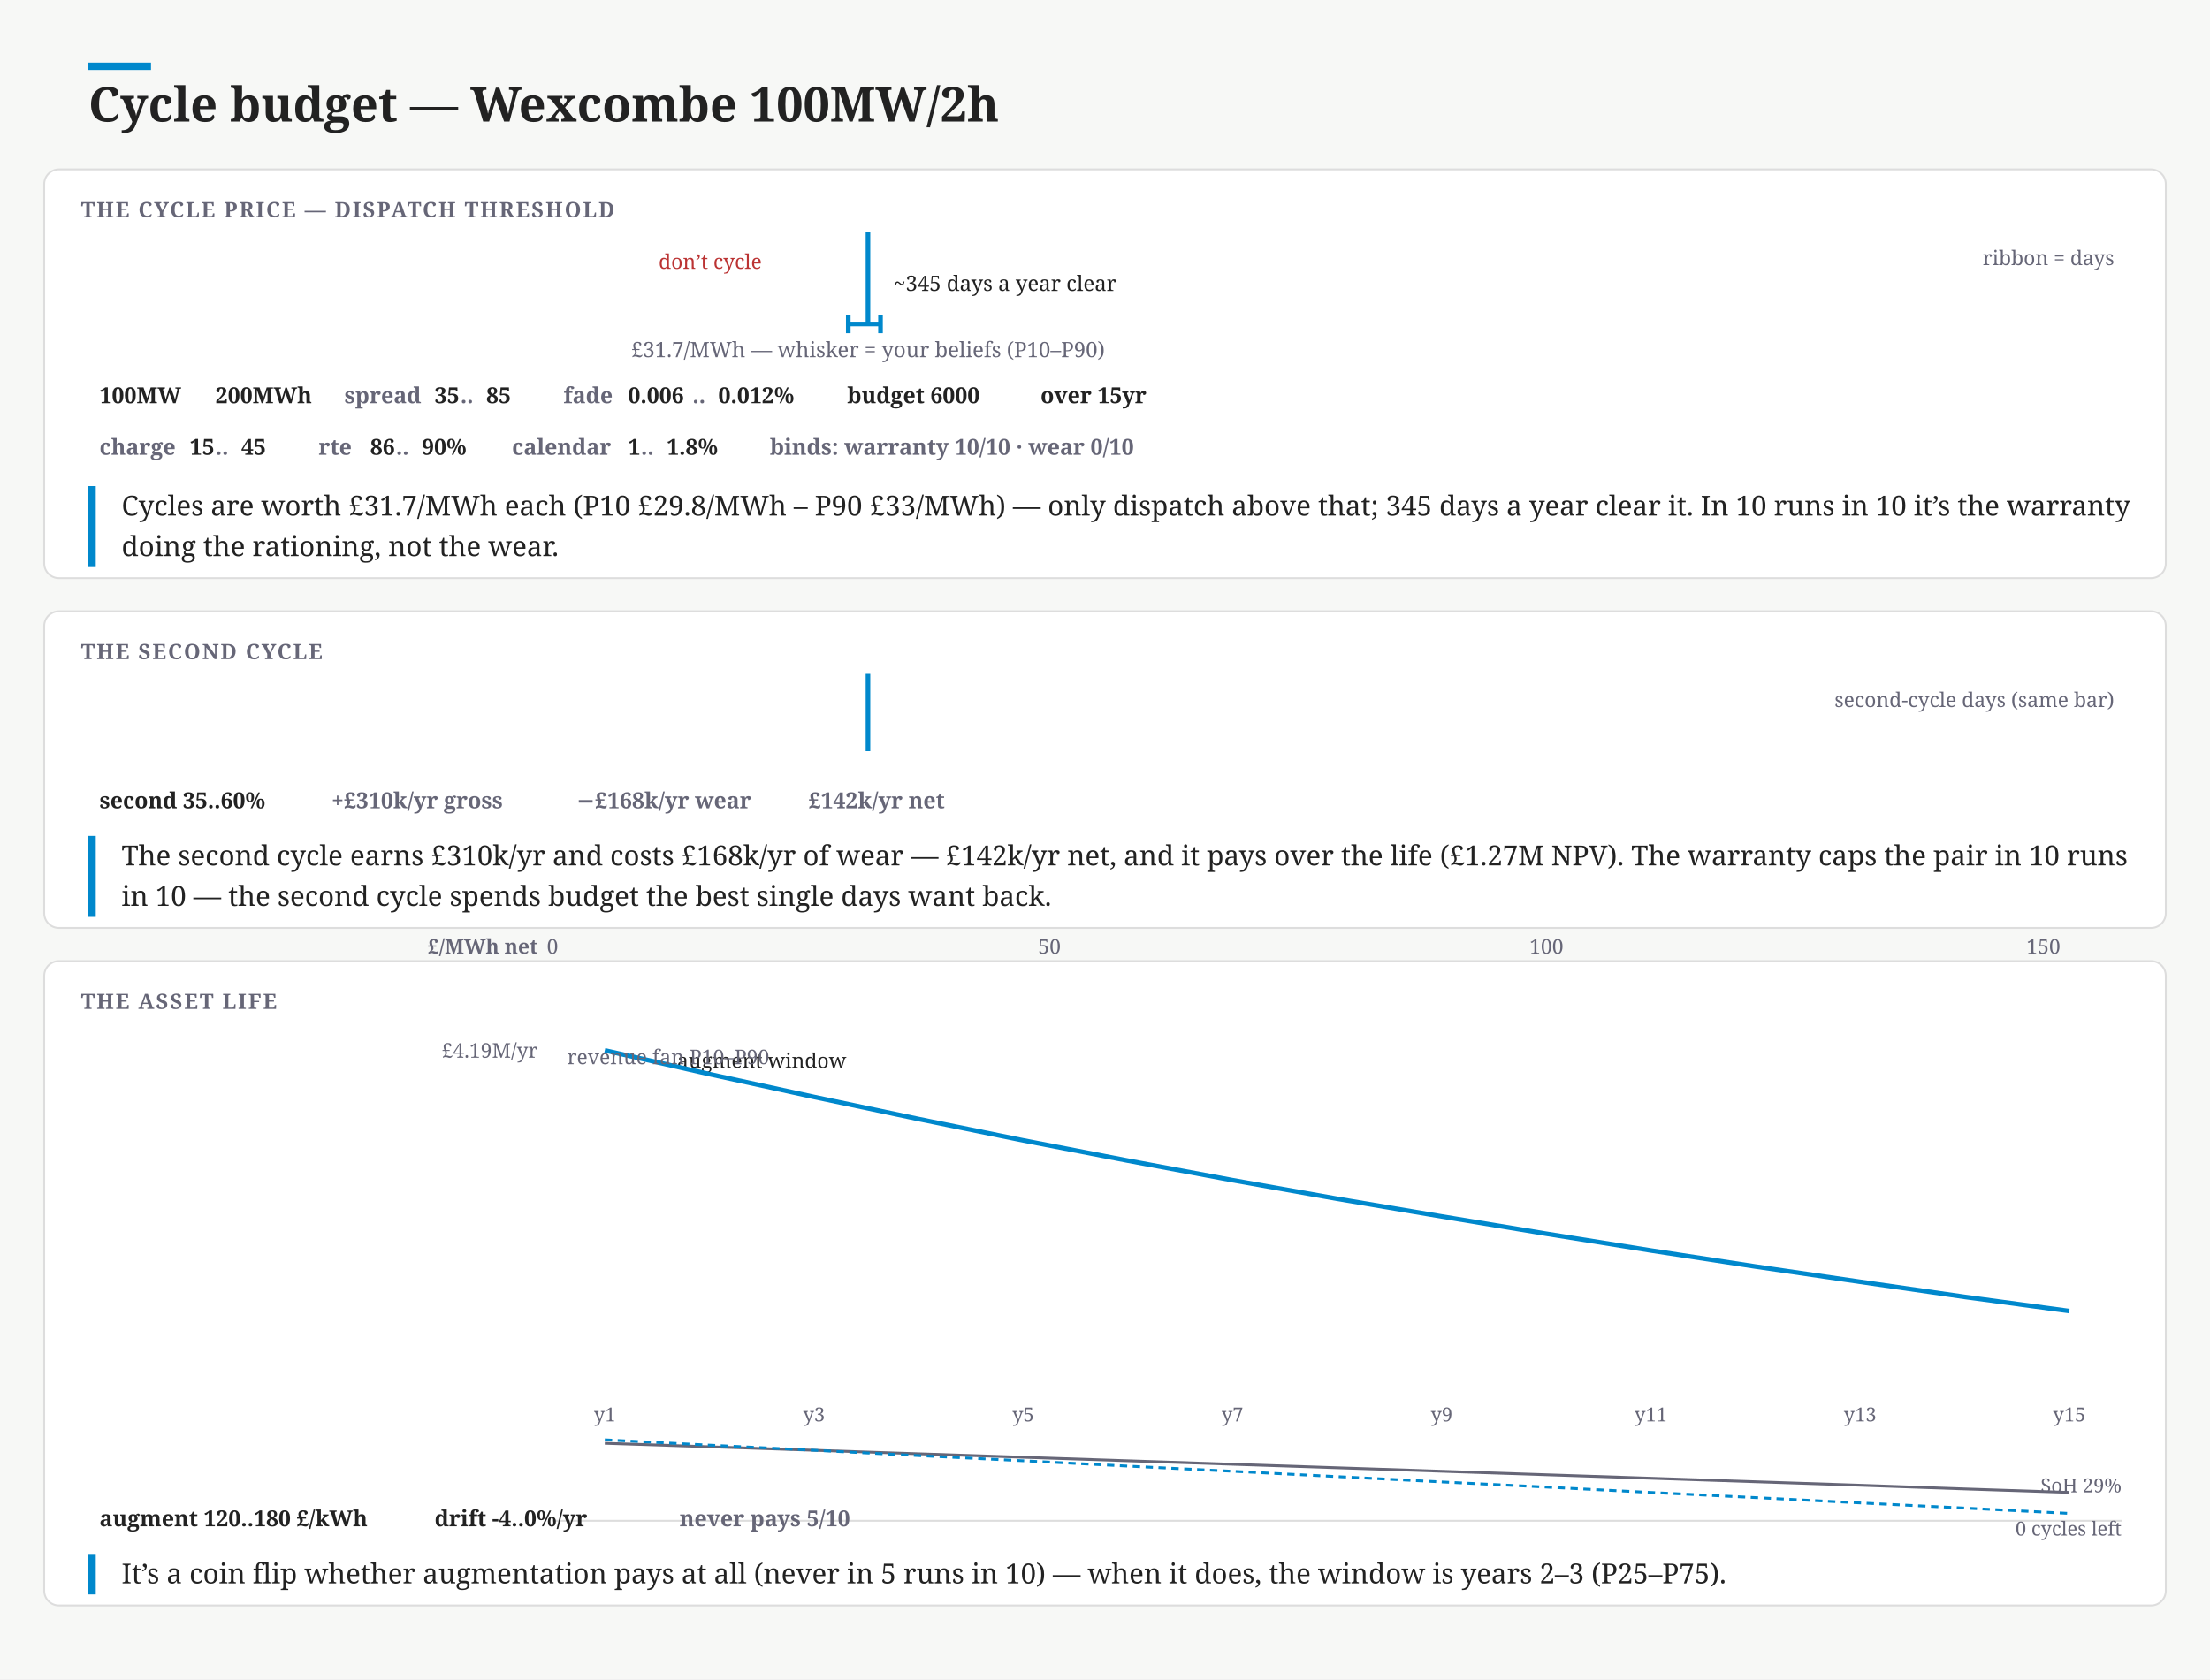
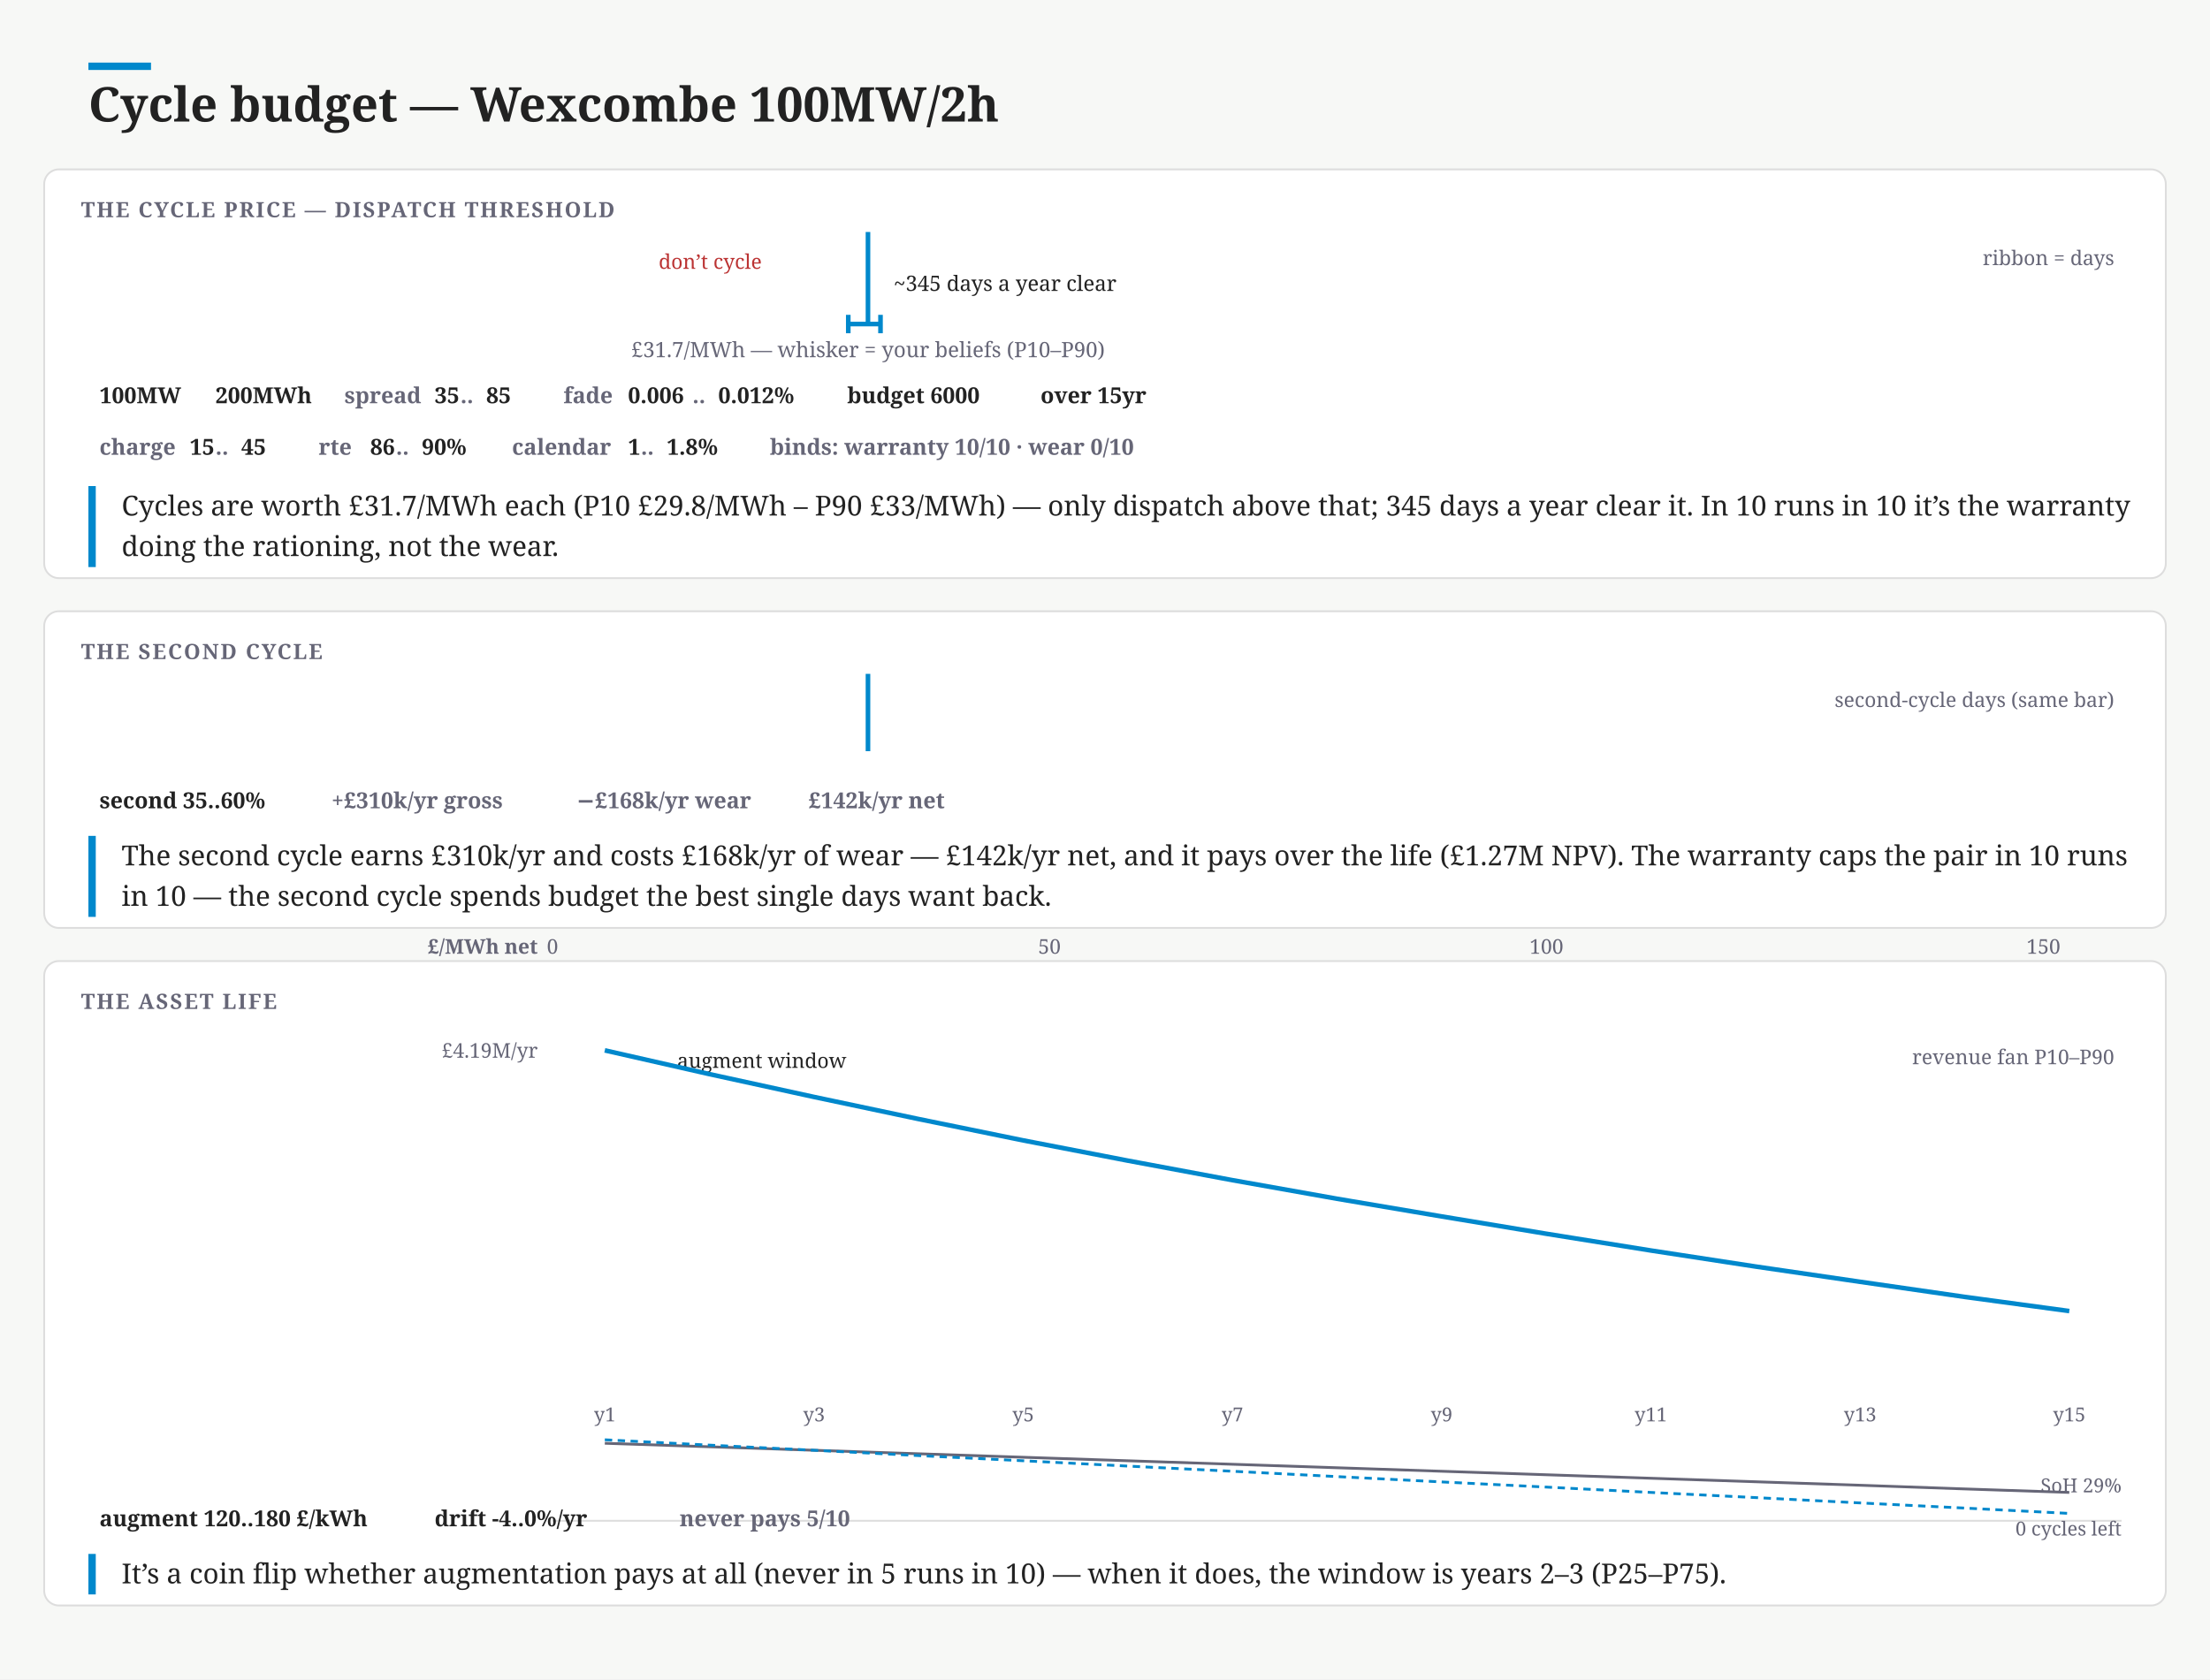
<svg xmlns="http://www.w3.org/2000/svg" width="1200" height="912" viewBox="0 0 1200 912" font-family="Charter,Georgia,serif">
  <rect width="1200" height="912" fill="#f7f8f6" />
  <rect x="48" y="34" width="34" height="4" fill="#08c" />
  <text x="48" y="66" font-size="26" font-weight="700" fill="#222">Cycle budget — Wexcombe 100MW/2h</text>
  <rect x="24" y="92" width="1152" height="222" rx="8" fill="#fff" stroke="#ddd" />
  <text x="44" y="118" font-size="11.5" font-weight="700" letter-spacing=".08em" fill="#667">THE CYCLE PRICE — DISPATCH THRESHOLD</text>
  <rect x="300" y="132" width="171.3" height="34" fill="none" />
  <text x="385.65" y="146" font-size="11" text-anchor="middle" fill="#b33">don’t cycle</text>
  <path d="M300 166 L306.7 166.0 L320.0 166.0 L333.3 166.0 L346.6 166.0 L359.9 166.0 L373.2 165.6 L386.5 166.0 L399.8 165.6 L413.2 166.0 L426.5 163.1 L439.8 161.9 L453.1 156.5 L466.4 157.3 L479.7 150.2 L493.0 145.7 L506.3 143.6 L519.7 144.0 L533.0 139.9 L546.3 136.1 L559.6 132.0 L572.9 141.5 L586.2 139.5 L599.5 142.0 L612.8 143.6 L626.2 146.5 L639.5 149.8 L652.8 155.6 L666.1 151.9 L679.4 154.0 L692.7 157.3 L706.0 155.6 L719.3 161.0 L732.7 159.8 L746.0 161.9 L759.3 163.1 L772.6 162.3 L785.9 164.3 L799.2 163.5 L812.5 165.6 L825.8 166.0 L839.2 165.2 L852.5 165.6 L865.8 165.2 L879.1 166.0 L892.4 166.0 L905.7 166.0 L919.0 166.0 L932.3 166.0 L945.7 166.0 L959.0 166.0 L972.3 166.0 L985.6 166.0 L998.9 166.0 L1012.2 166.0 L1025.5 166.0 L1038.8 166.0 L1052.2 165.6 L1065.5 166.0 L1078.8 166.0 L1092.1 166.0 L1105.4 166.0 L1118.7 165.6 L1132.0 166.0 L1145.3 166.0 L1152 166 Z" fill="none" stroke="none" />
  <text x="1148" y="144" font-size="11" text-anchor="end" fill="#667">ribbon = days</text>
  <line x1="471.3" y1="126" x2="471.3" y2="176" stroke="#08c" stroke-width="2.5" />
  <line x1="460.6" y1="176" x2="478.1" y2="176" stroke="#08c" stroke-width="2.5" />
  <line x1="460.6" y1="171" x2="460.6" y2="181" stroke="#08c" stroke-width="2.5" />
  <line x1="478.1" y1="171" x2="478.1" y2="181" stroke="#08c" stroke-width="2.5" />
  <text x="471.3" y="194" font-size="11.5" text-anchor="middle" fill="#667">£31.7/MWh — whisker = your beliefs (P10–P90)</text>
  <text x="485.3" y="158" font-size="11.5" fill="#222">~345 days a year clear</text>
  <g>
    <rect x="44.0" y="204" width="55.0" height="22" rx="11" fill="none" />
    <text x="54" y="219" font-size="12" font-weight="600" fill="#222">100MW</text>
  </g>
  <g>
    <rect x="107.0" y="204" width="62.0" height="22" rx="11" fill="none" />
    <text x="117" y="219" font-size="12" font-weight="600" fill="#222">200MWh</text>
  </g>
  <rect x="177.0" y="204" width="111.0" height="22" rx="11" fill="none" />
  <text x="187" y="219" font-size="12" font-weight="600" fill="#667">spread</text>
  <g>
    <text x="236" y="219" font-size="12" font-weight="600" fill="#222">35</text>
  </g>
  <text x="250" y="219" font-size="12" font-weight="600" fill="#667">..</text>
  <g>
    <text x="264" y="219" font-size="12" font-weight="600" fill="#222">85</text>
  </g>
  <rect x="296.0" y="204" width="146.0" height="22" rx="11" fill="none" />
  <text x="306" y="219" font-size="12" font-weight="600" fill="#667">fade</text>
  <g>
    <text x="341" y="219" font-size="12" font-weight="600" fill="#222">0.006</text>
  </g>
  <text x="376" y="219" font-size="12" font-weight="600" fill="#667">..</text>
  <g>
    <text x="390" y="219" font-size="12" font-weight="600" fill="#222">0.012%</text>
  </g>
  <g>
    <rect x="450.0" y="204" width="97.0" height="22" rx="11" fill="none" />
    <text x="460" y="219" font-size="12" font-weight="600" fill="#222">budget 6000</text>
  </g>
  <g>
    <rect x="555.0" y="204" width="83.0" height="22" rx="11" fill="none" />
    <text x="565" y="219" font-size="12" font-weight="600" fill="#222">over 15yr</text>
  </g>
  <rect x="44.0" y="232" width="111.0" height="22" rx="11" fill="none" />
  <text x="54" y="247" font-size="12" font-weight="600" fill="#667">charge</text>
  <g>
    <text x="103" y="247" font-size="12" font-weight="600" fill="#222">15</text>
  </g>
  <text x="117" y="247" font-size="12" font-weight="600" fill="#667">..</text>
  <g>
    <text x="131" y="247" font-size="12" font-weight="600" fill="#222">45</text>
  </g>
  <rect x="163.0" y="232" width="97.0" height="22" rx="11" fill="none" />
  <text x="173" y="247" font-size="12" font-weight="600" fill="#667">rte</text>
  <g>
    <text x="201" y="247" font-size="12" font-weight="600" fill="#222">86</text>
  </g>
  <text x="215" y="247" font-size="12" font-weight="600" fill="#667">..</text>
  <g>
    <text x="229" y="247" font-size="12" font-weight="600" fill="#222">90%</text>
  </g>
  <rect x="268.0" y="232" width="132.0" height="22" rx="11" fill="none" />
  <text x="278" y="247" font-size="12" font-weight="600" fill="#667">calendar</text>
  <g>
    <text x="341" y="247" font-size="12" font-weight="600" fill="#222">1</text>
  </g>
  <text x="348" y="247" font-size="12" font-weight="600" fill="#667">..</text>
  <g>
    <text x="362" y="247" font-size="12" font-weight="600" fill="#222">1.8%</text>
  </g>
  <g>
    <rect x="408.0" y="232" width="251.0" height="22" rx="11" fill="none" />
    <text x="418" y="247" font-size="12" font-weight="600" fill="#667">binds: warranty 10/10 · wear 0/10</text>
  </g>
  <rect x="48" y="264" width="4" height="44" fill="#08c" />
  <text x="66" y="280" font-size="15" fill="#222">Cycles are worth £31.7/MWh each (P10 £29.8/MWh – P90 £33/MWh) — only dispatch above that; 345 days a year clear it. In 10 runs in 10 it’s the warranty</text>
  <text x="66" y="302" font-size="15" fill="#222">doing the rationing, not the wear.</text>
  <rect x="24" y="332" width="1152" height="172" rx="8" fill="#fff" stroke="#ddd" />
  <text x="44" y="358" font-size="11.5" font-weight="700" letter-spacing=".08em" fill="#667">THE SECOND CYCLE</text>
  <rect x="300" y="372" width="171.3" height="30" fill="none" />
  <path d="M300 402 L306.7 402.0 L320.0 401.8 L333.3 401.0 L346.6 395.3 L359.9 387.1 L373.2 378.4 L386.5 376.2 L399.8 372.0 L413.2 374.7 L426.5 376.0 L439.8 375.2 L453.1 383.9 L466.4 387.1 L479.7 393.8 L493.0 393.1 L506.3 397.5 L519.7 398.0 L533.0 400.0 L546.3 400.5 L559.6 400.3 L572.9 401.8 L586.2 401.5 L599.5 401.0 L612.8 402.0 L626.2 402.0 L639.5 402.0 L652.8 402.0 L666.1 401.8 L679.4 402.0 L692.7 402.0 L706.0 402.0 L719.3 402.0 L732.7 402.0 L746.0 402.0 L759.3 402.0 L772.6 402.0 L785.9 402.0 L799.2 402.0 L812.5 402.0 L825.8 402.0 L839.2 402.0 L852.5 402.0 L865.8 402.0 L879.1 402.0 L892.4 402.0 L905.7 402.0 L919.0 402.0 L932.3 402.0 L945.7 402.0 L959.0 402.0 L972.3 402.0 L985.6 402.0 L998.9 402.0 L1012.2 402.0 L1025.5 402.0 L1038.8 402.0 L1052.2 402.0 L1065.5 402.0 L1078.8 402.0 L1092.1 402.0 L1105.4 402.0 L1118.7 402.0 L1132.0 402.0 L1145.3 402.0 L1152 402 Z" fill="none" stroke="none" />
  <line x1="471.3" y1="366" x2="471.3" y2="408" stroke="#08c" stroke-width="2.5" />
  <text x="1148" y="384" font-size="11" text-anchor="end" fill="#667">second-cycle days (same bar)</text>
  <g>
    <rect x="44.0" y="424" width="118.0" height="22" rx="11" fill="none" />
    <text x="54" y="439" font-size="12" font-weight="600" fill="#222">second 35..60%</text>
  </g>
  <g>
    <rect x="170.0" y="424" width="125.0" height="22" rx="11" fill="none" />
    <text x="180" y="439" font-size="12" font-weight="600" fill="#667">+£310k/yr gross</text>
  </g>
  <g>
    <rect x="303.0" y="424" width="118.0" height="22" rx="11" fill="none" />
    <text x="313" y="439" font-size="12" font-weight="600" fill="#667">−£168k/yr wear</text>
  </g>
  <g>
    <rect x="429.0" y="424" width="104.0" height="22" rx="11" fill="none" />
    <text x="439" y="439" font-size="12" font-weight="600" fill="#667">£142k/yr net</text>
  </g>
  <rect x="48" y="454" width="4" height="44" fill="#08c" />
  <text x="66" y="470" font-size="15" fill="#222">The second cycle earns £310k/yr and costs £168k/yr of wear — £142k/yr net, and it pays over the life (£1.27M NPV). The warranty caps the pair in 10 runs</text>
  <text x="66" y="492" font-size="15" fill="#222">in 10 — the second cycle spends budget the best single days want back.</text>
  <text x="300" y="518" font-size="11" text-anchor="middle" fill="#667">0</text>
  <text x="569.85" y="518" font-size="11" text-anchor="middle" fill="#667">50</text>
  <text x="839.69" y="518" font-size="11" text-anchor="middle" fill="#667">100</text>
  <text x="1109.54" y="518" font-size="11" text-anchor="middle" fill="#667">150</text>
  <text x="292" y="518" font-size="11" font-weight="600" text-anchor="end" fill="#667">£/MWh net</text>
  <rect x="24" y="522" width="1152" height="350" rx="8" fill="#fff" stroke="#ddd" />
  <text x="44" y="548" font-size="11.5" font-weight="700" letter-spacing=".08em" fill="#667">THE ASSET LIFE</text>
  <rect x="377.2" y="566" width="72.8" height="190" fill="none" />
  <text x="413.6" y="580" font-size="11" text-anchor="middle" fill="#222">augment window</text>
  <path d="M328.4 566.0 L385.2 578.0 L442.0 588.1 L498.8 597.7 L555.6 607.1 L612.4 616.1 L669.2 624.8 L726.0 633.4 L782.8 642.0 L839.6 650.4 L896.4 658.6 L953.2 666.6 L1010.0 674.4 L1066.8 682.0 L1123.6 689.4 L1123.6 732.3 L1066.8 724.6 L1010.0 716.5 L953.2 707.9 L896.4 698.8 L839.6 689.1 L782.8 678.9 L726.0 668.1 L669.2 656.7 L612.4 644.5 L555.6 632.3 L498.8 618.6 L442.0 604.8 L385.2 590.6 L328.4 577.5 Z" fill="none" stroke="none" />
  <path d="M328.4 570.5 L385.2 583.4 L442.0 595.8 L498.8 607.8 L555.6 619.4 L612.4 630.4 L669.2 641.0 L726.0 651.1 L782.8 660.7 L839.6 670.1 L896.4 679.2 L953.2 687.9 L1010.0 696.2 L1066.8 704.4 L1123.6 712.1" fill="none" stroke="#08c" stroke-width="2.5" />
  <text x="292" y="574.48" font-size="11" text-anchor="end" fill="#667">£4.19M/yr</text>
-   <text x="308" y="578" font-size="11" fill="#667">revenue fan P10–P90</text>
+   <text x="1148" y="578" font-size="11" text-anchor="end" fill="#667">revenue fan P10–P90</text>
  <text x="328.4" y="772" font-size="10.5" text-anchor="middle" fill="#667">y1</text>
  <text x="442" y="772" font-size="10.5" text-anchor="middle" fill="#667">y3</text>
  <text x="555.6" y="772" font-size="10.5" text-anchor="middle" fill="#667">y5</text>
  <text x="669.2" y="772" font-size="10.5" text-anchor="middle" fill="#667">y7</text>
  <text x="782.8" y="772" font-size="10.5" text-anchor="middle" fill="#667">y9</text>
  <text x="896.4" y="772" font-size="10.5" text-anchor="middle" fill="#667">y11</text>
  <text x="1010" y="772" font-size="10.5" text-anchor="middle" fill="#667">y13</text>
  <text x="1123.6" y="772" font-size="10.5" text-anchor="middle" fill="#667">y15</text>
  <line x1="300" y1="826" x2="1152" y2="826" stroke="#ddd" />
  <path d="M328.4 783.9 L385.2 785.8 L442.0 787.7 L498.8 789.6 L555.6 791.5 L612.4 793.4 L669.2 795.3 L726.0 797.2 L782.8 799.1 L839.6 801.0 L896.4 802.9 L953.2 804.8 L1010.0 806.7 L1066.8 808.7 L1123.6 810.6" fill="none" stroke="#667" stroke-width="1.5" />
  <path d="M328.4 782.0 L385.2 784.9 L442.0 787.7 L498.8 790.6 L555.6 793.4 L612.4 796.3 L669.2 799.1 L726.0 802.0 L782.8 804.9 L839.6 807.7 L896.4 810.6 L953.2 813.4 L1010.0 816.3 L1066.8 819.1 L1123.6 822.0" fill="none" stroke="#08c" stroke-width="1.5" stroke-dasharray="4 3" />
  <text x="1152" y="810.55" font-size="10.5" text-anchor="end" fill="#667">SoH 29%</text>
  <text x="1152" y="834" font-size="10.5" text-anchor="end" fill="#667">0 cycles left</text>
  <g>
    <rect x="44.0" y="814" width="174.0" height="22" rx="11" fill="none" />
    <text x="54" y="829" font-size="12" font-weight="600" fill="#222">augment 120..180 £/kWh</text>
  </g>
  <g>
    <rect x="226.0" y="814" width="125.0" height="22" rx="11" fill="none" />
    <text x="236" y="829" font-size="12" font-weight="600" fill="#222">drift -4..0%/yr</text>
  </g>
  <g>
    <rect x="359.0" y="814" width="125.0" height="22" rx="11" fill="none" />
    <text x="369" y="829" font-size="12" font-weight="600" fill="#667">never pays 5/10</text>
  </g>
  <rect x="48" y="844" width="4" height="22" fill="#08c" />
  <text x="66" y="860" font-size="15" fill="#222">It’s a coin flip whether augmentation pays at all (never in 5 runs in 10) — when it does, the window is years 2–3 (P25–P75).</text>
</svg>
